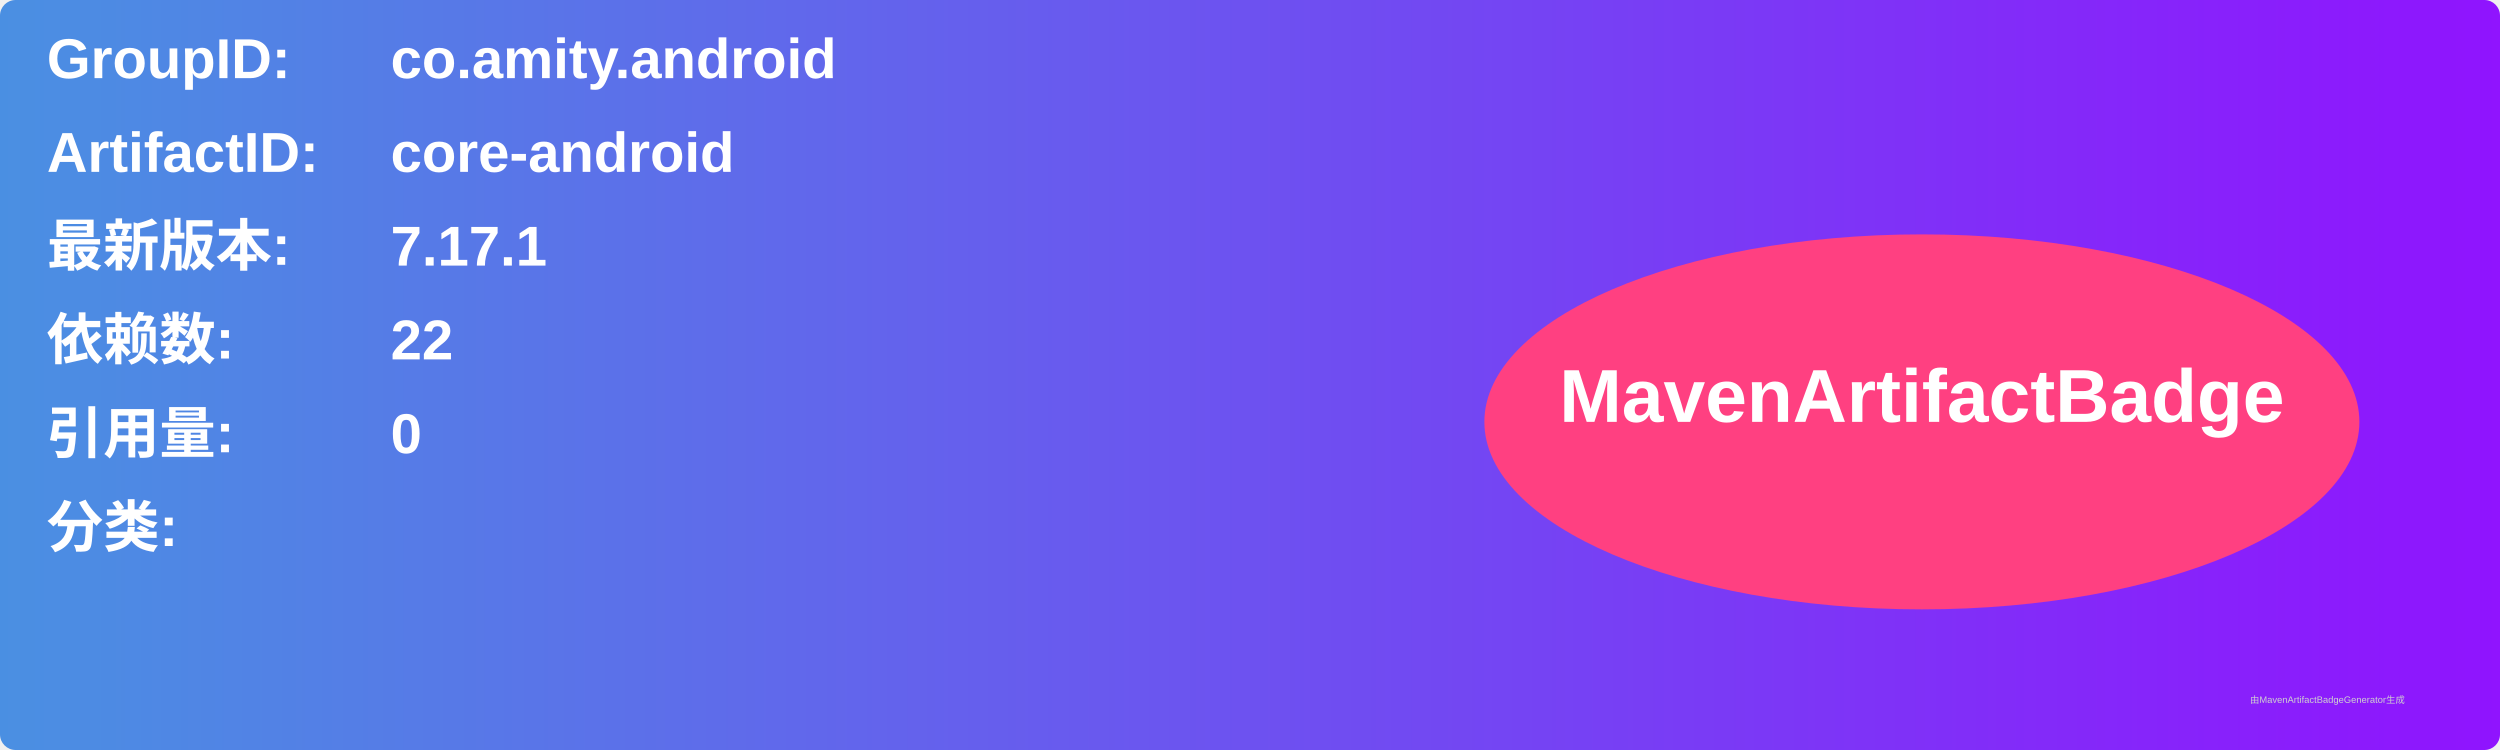
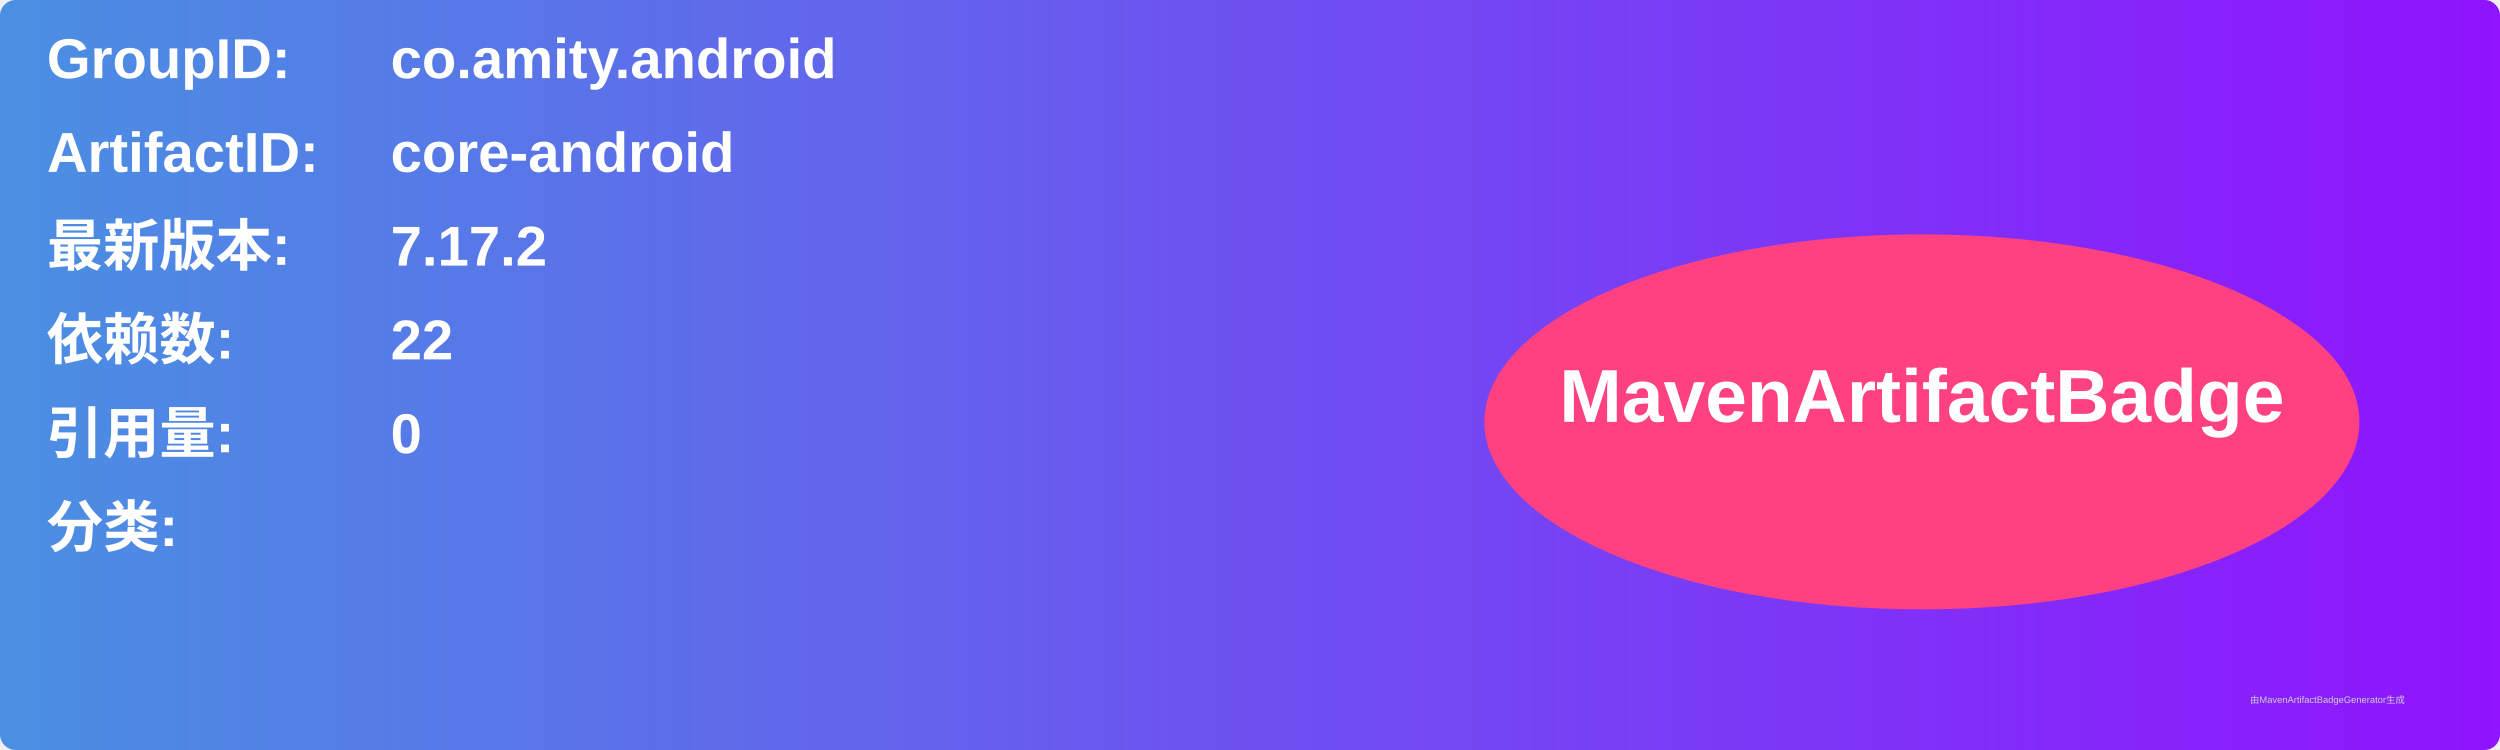
<svg xmlns="http://www.w3.org/2000/svg" width="800" height="240" viewBox="0 0 800 240">
  <linearGradient id="grad" x1="0%" y1="0%" x2="100%" y2="0%">
    <stop offset="0%" stop-color="#4a90e2" />
    <stop offset="100%" stop-color="#9013fe" />
  </linearGradient>
  <rect width="100%" height="100%" rx="5" ry="5" fill="url(#grad)" />
  <g transform="translate(15, 15)">
    <text x="0" y="10" font-family="Arial" font-size="18" fill="white" font-weight="bold" width="260">GroupID:</text>
    <text x="110" y="10" font-family="Arial" font-size="18" fill="white" font-weight="bold" width="460">co.amity.android</text>
    <text x="0" y="40" font-family="Arial" font-size="18" fill="white" font-weight="bold" width="260">ArtifactID:</text>
    <text x="110" y="40" font-family="Arial" font-size="18" fill="white" font-weight="bold" width="460">core-android</text>
    <text x="0" y="70" font-family="Arial" font-size="18" fill="white" font-weight="bold">最新版本:</text>
    <text x="110" y="70" font-family="Arial" font-size="18" fill="white" font-weight="bold">
-       <tspan font-weight="bold">7.17.1</tspan>
+       <tspan font-weight="bold">7.17.2</tspan>
    </text>
    <text x="0" y="100" font-family="Arial" font-size="18" fill="white" font-weight="bold">依赖数: </text>
    <text x="110" y="100" font-family="Arial" font-size="18" fill="white">
      <tspan font-weight="bold">22</tspan>
    </text>
    <text x="0" y="130" font-family="Arial" font-size="18" fill="white" font-weight="bold">引用量: </text>
    <text x="110" y="130" font-family="Arial" font-size="18" fill="white">
      <tspan font-weight="bold">0</tspan>
    </text>
    <text x="0" y="160" font-family="Arial" font-size="18" fill="white" font-weight="bold">分类:</text>
    <text x="10" y="190" font-family="Arial" font-size="10" fill="white">
      <tspan font-weight="bold" />
    </text>
    <ellipse cx="600" cy="120" rx="140" ry="60" fill="#ff4081" />
    <text x="600" y="120" text-anchor="middle" font-family="Arial" font-size="24" fill="white" font-weight="bold">MavenArtifactBadge</text>
  </g>
  <text x="720" y="225" font-family="Arial" font-size="3" fill="#d0d0d0">由MavenArtifactBadgeGenerator生成</text>
</svg>
